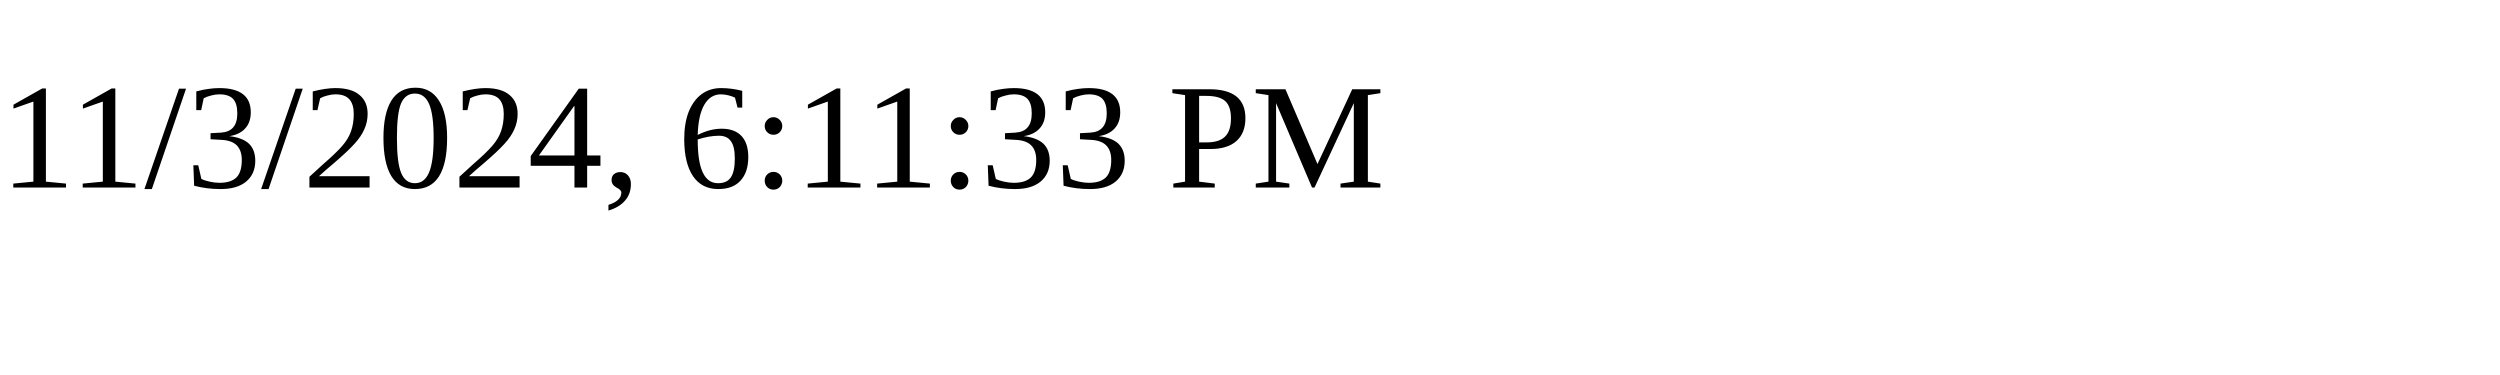
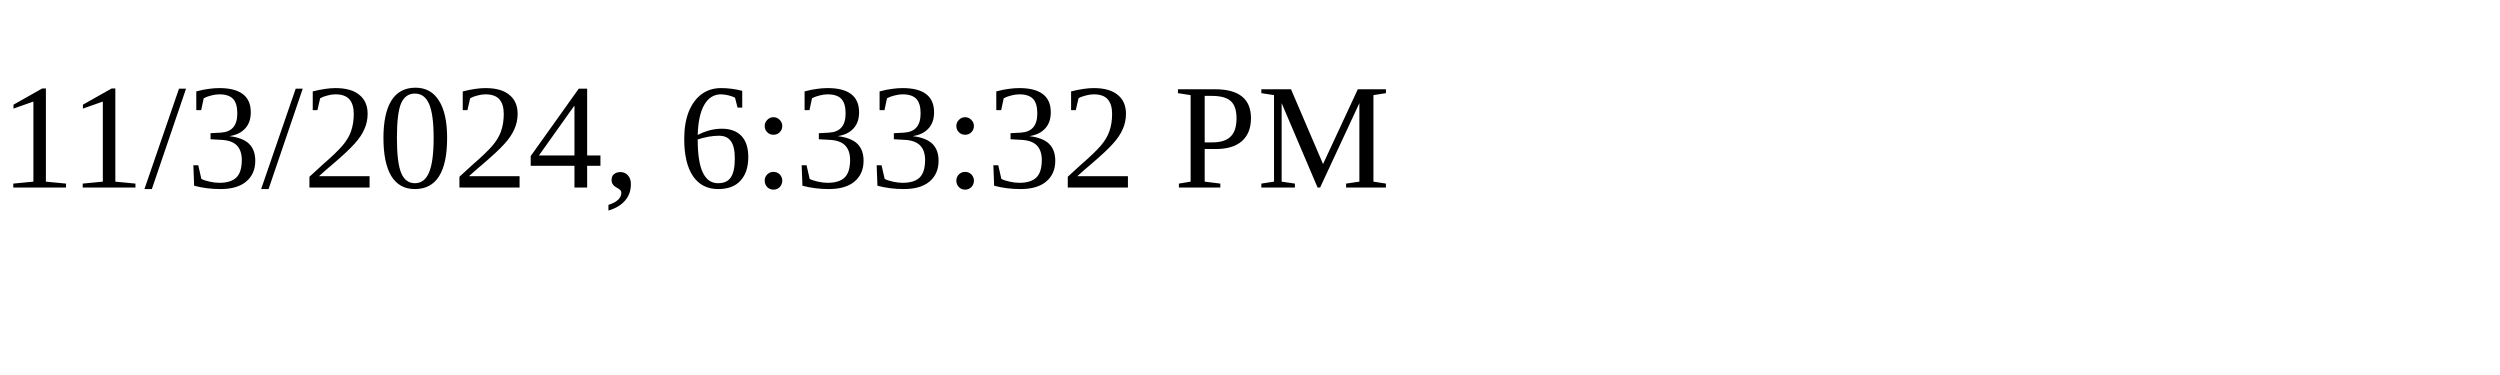
<svg xmlns="http://www.w3.org/2000/svg" height="30" width="200">
-   <text x="0" y="15">11/3/2024, 6:11:33 PM</text>
+   <text x="0" y="15">11/3/2024, 6:33:32 PM</text>
</svg>
